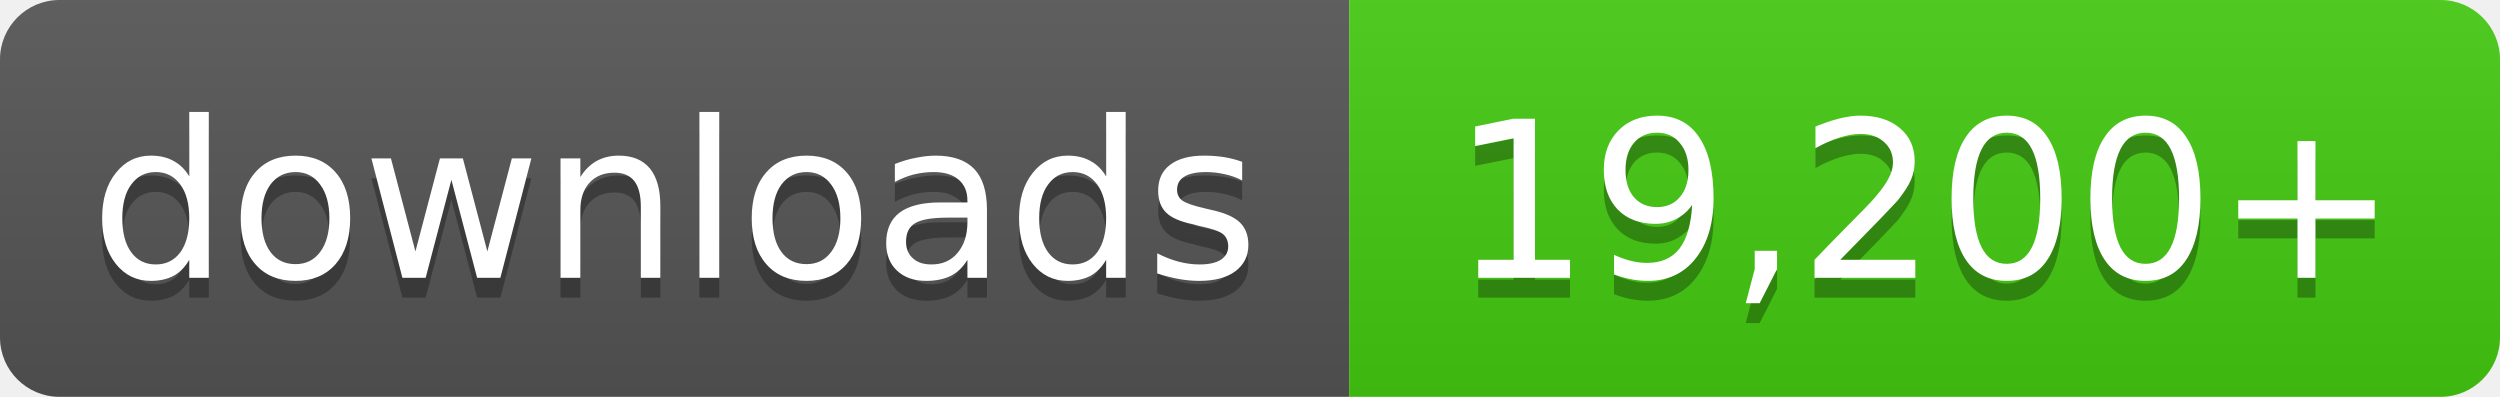
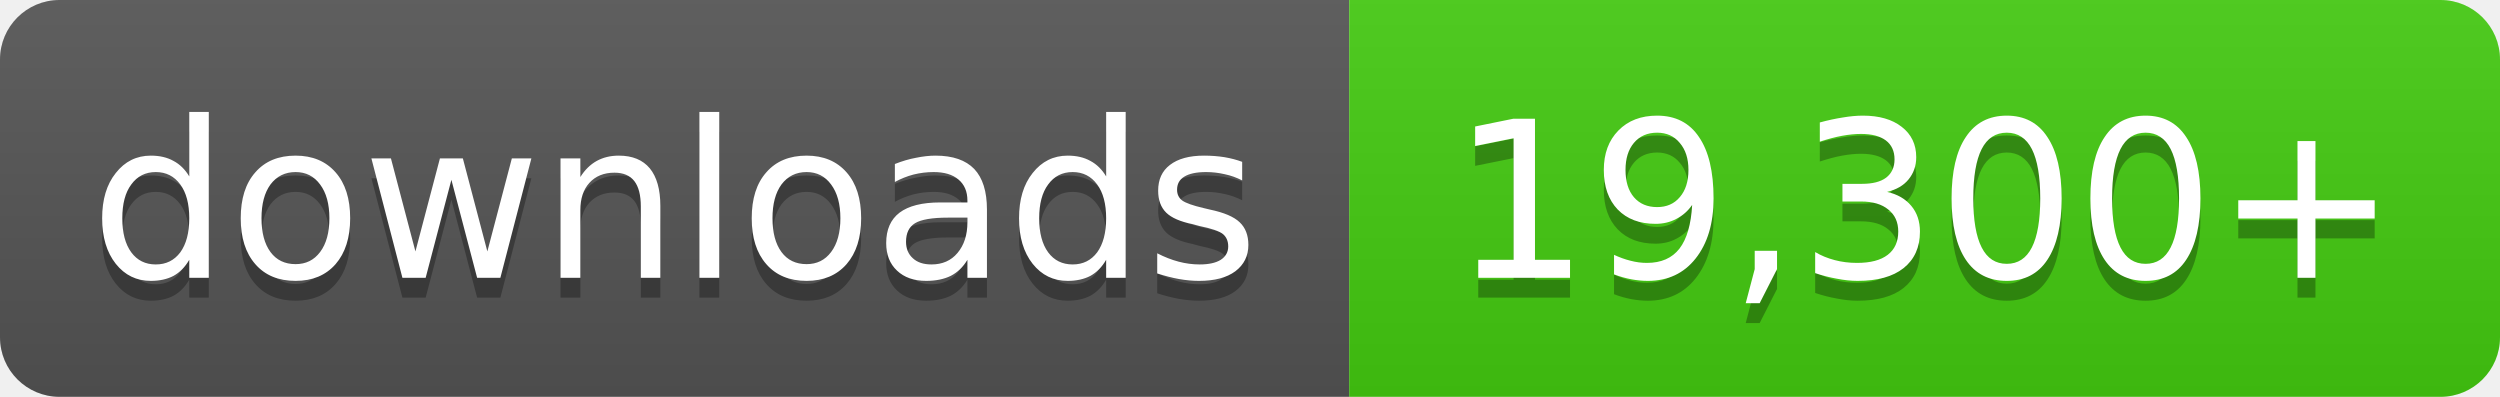
- <svg xmlns="http://www.w3.org/2000/svg" width="126" height="20" role="img" aria-label="downloads: 19,200+">
+ <svg xmlns="http://www.w3.org/2000/svg" width="126" height="20" role="img" aria-label="downloads: 19,300+">
  <linearGradient id="s" x2="0" y2="100%">
    <stop offset="0" stop-color="#bbb" stop-opacity=".1" />
    <stop offset="1" stop-opacity=".1" />
  </linearGradient>
  <clipPath id="r">
    <rect width="126" height="20" rx="3" fill="#fff" />
  </clipPath>
  <g clip-path="url(#r)">
    <rect width="68" height="20" fill="#555" />
    <rect x="68" width="58" height="20" fill="#4c1" />
    <rect width="126" height="20" fill="url(#s)" />
  </g>
  <g fill="#fff" text-anchor="middle" font-family="Verdana,Geneva,DejaVu Sans,sans-serif" font-size="11">
    <text x="34.0" y="15" fill="#010101" fill-opacity=".3">downloads</text>
    <text x="34.0" y="14">downloads</text>
-     <text x="97.0" y="15" fill="#010101" fill-opacity=".3">19,200+</text>
-     <text x="97.0" y="14">19,200+</text>
+     <text x="97.0" y="15" fill="#010101" fill-opacity=".3">19,300+</text>
+     <text x="97.0" y="14">19,300+</text>
  </g>
</svg>
